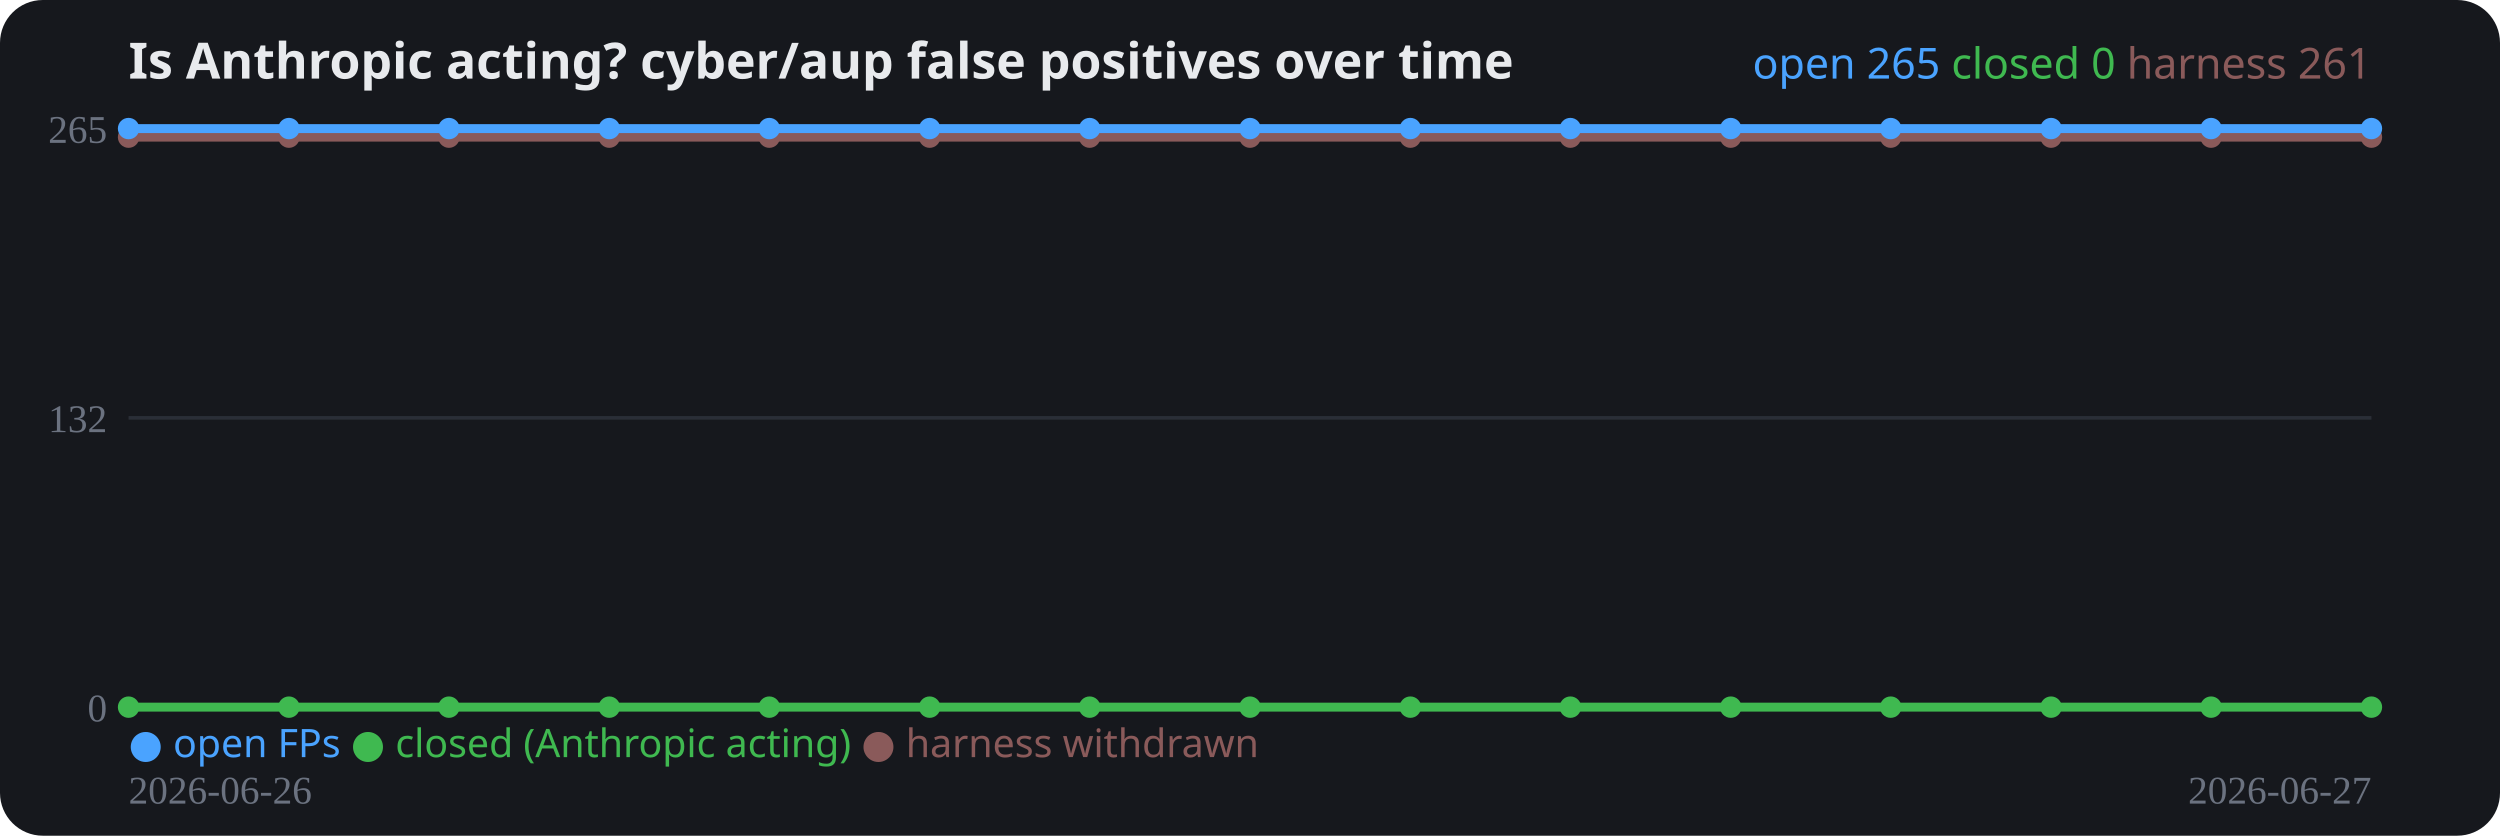
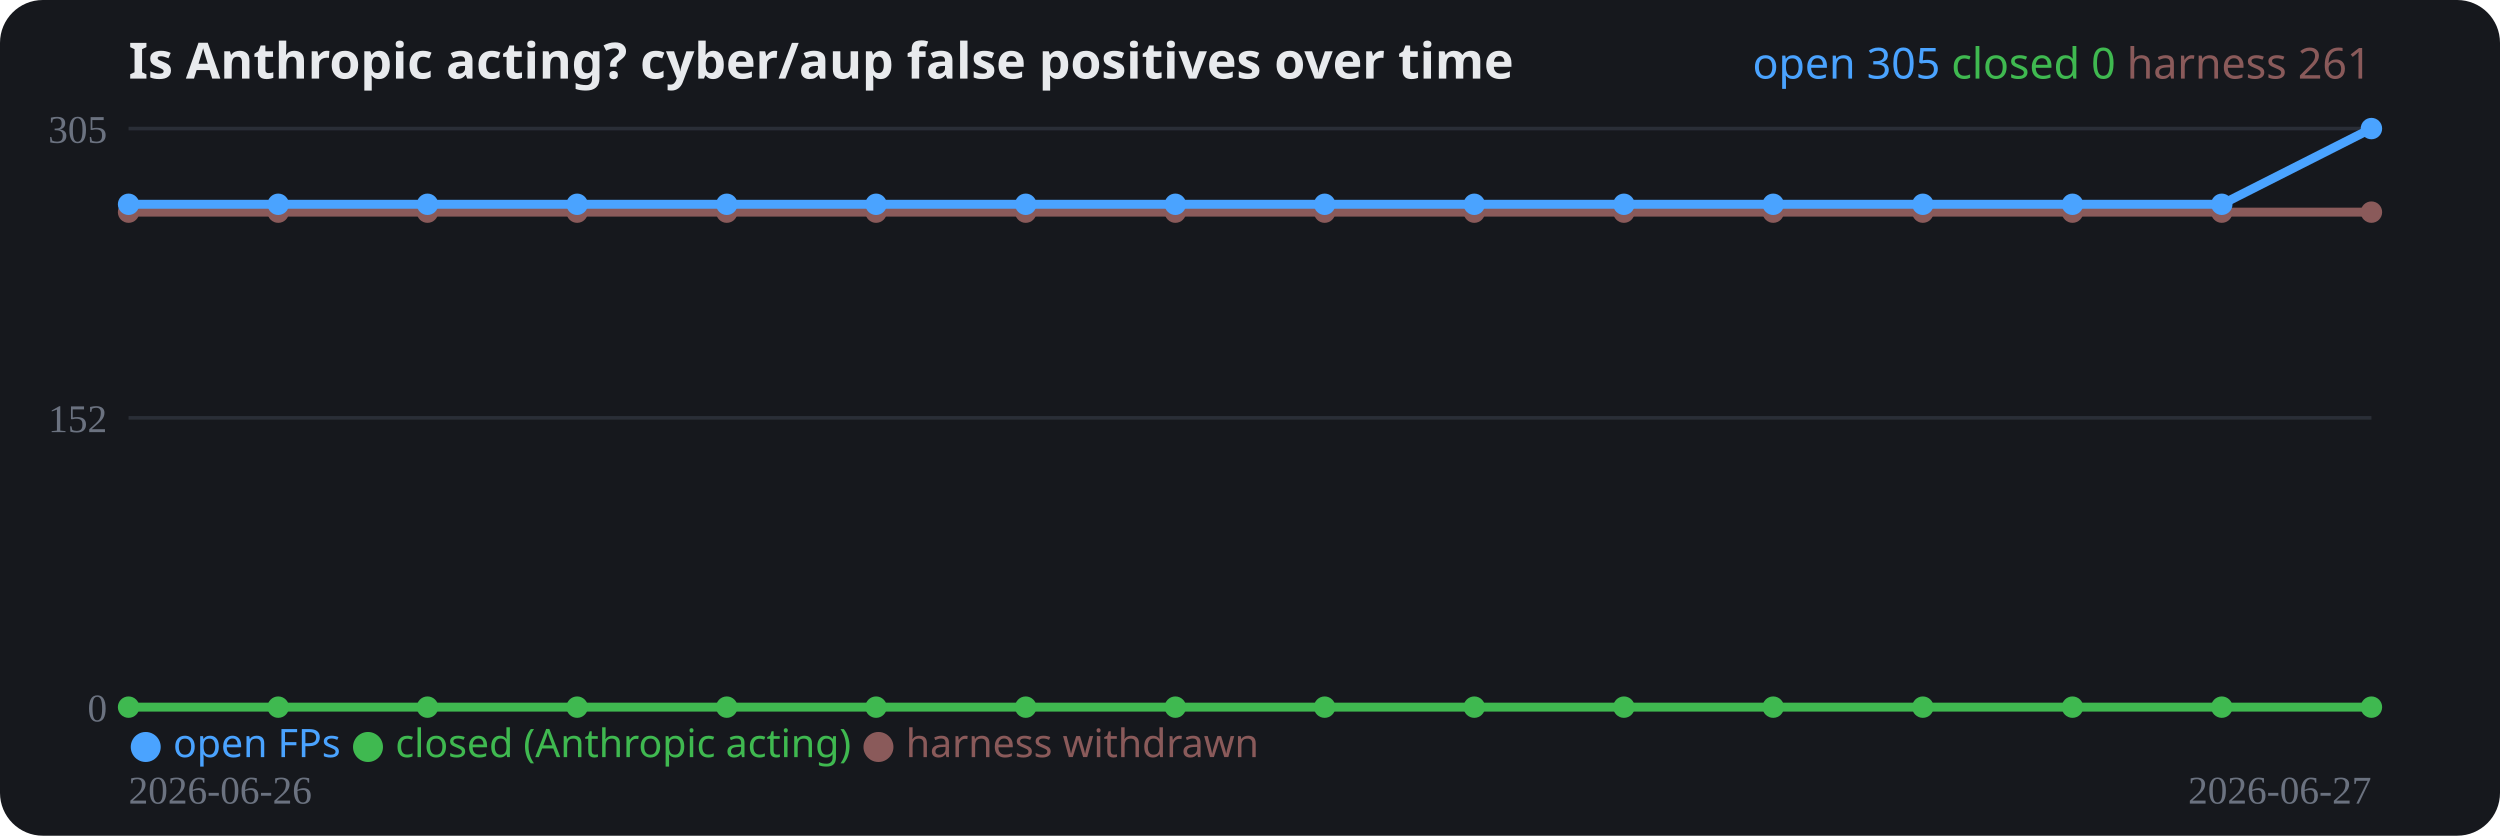
<svg xmlns="http://www.w3.org/2000/svg" width="700" height="234" viewBox="0 0 700 234" role="img">
  <rect width="700" height="234" rx="12" fill="#16181d" />
  <text x="36" y="22" fill="#e8eaed" font-family="system-ui,sans-serif" font-size="14" font-weight="700">Is Anthropic acting? cyber/aup false positives over time</text>
  <line x1="36" y1="198.0" x2="664" y2="198.0" stroke="#2a2e37" stroke-width="1" />
  <text x="30" y="202.0" fill="#6b7280" font-size="11" text-anchor="end">0</text>
  <line x1="36" y1="117.0" x2="664" y2="117.0" stroke="#2a2e37" stroke-width="1" />
-   <text x="30" y="121.0" fill="#6b7280" font-size="11" text-anchor="end">132</text>
+   <text x="30" y="121.0" fill="#6b7280" font-size="11" text-anchor="end">152</text>
  <line x1="36" y1="36.0" x2="664" y2="36.0" stroke="#2a2e37" stroke-width="1" />
-   <text x="30" y="40.0" fill="#6b7280" font-size="11" text-anchor="end">265</text>
-   <polyline fill="none" stroke="#8a5a5a" stroke-width="2.5" stroke-linejoin="round" points="36.0,38.4 80.9,38.4 125.7,38.4 170.6,38.4 215.4,38.4 260.3,38.4 305.1,38.4 350.0,38.4 394.9,38.4 439.7,38.4 484.6,38.4 529.4,38.4 574.3,38.4 619.1,38.4 664.0,38.4" />
-   <circle cx="36.0" cy="38.4" r="3" fill="#8a5a5a" />
-   <circle cx="80.9" cy="38.4" r="3" fill="#8a5a5a" />
-   <circle cx="125.7" cy="38.4" r="3" fill="#8a5a5a" />
-   <circle cx="170.6" cy="38.4" r="3" fill="#8a5a5a" />
-   <circle cx="215.4" cy="38.4" r="3" fill="#8a5a5a" />
-   <circle cx="260.3" cy="38.4" r="3" fill="#8a5a5a" />
-   <circle cx="305.1" cy="38.4" r="3" fill="#8a5a5a" />
-   <circle cx="350.0" cy="38.4" r="3" fill="#8a5a5a" />
-   <circle cx="394.9" cy="38.4" r="3" fill="#8a5a5a" />
-   <circle cx="439.7" cy="38.4" r="3" fill="#8a5a5a" />
-   <circle cx="484.6" cy="38.4" r="3" fill="#8a5a5a" />
-   <circle cx="529.4" cy="38.4" r="3" fill="#8a5a5a" />
-   <circle cx="574.3" cy="38.4" r="3" fill="#8a5a5a" />
-   <circle cx="619.1" cy="38.4" r="3" fill="#8a5a5a" />
-   <circle cx="664.0" cy="38.4" r="3" fill="#8a5a5a" />
-   <polyline fill="none" stroke="#3fb950" stroke-width="2.5" stroke-linejoin="round" points="36.0,198.0 80.9,198.0 125.7,198.0 170.6,198.0 215.4,198.0 260.3,198.0 305.1,198.0 350.0,198.0 394.9,198.0 439.7,198.0 484.6,198.0 529.4,198.0 574.3,198.0 619.1,198.0 664.0,198.0" />
+   <text x="30" y="40.0" fill="#6b7280" font-size="11" text-anchor="end">305</text>
+   <polyline fill="none" stroke="#8a5a5a" stroke-width="2.5" stroke-linejoin="round" points="36.0,59.4 77.9,59.4 119.7,59.4 161.6,59.4 203.5,59.4 245.3,59.4 287.2,59.4 329.1,59.4 370.9,59.4 412.8,59.4 454.7,59.4 496.5,59.4 538.4,59.4 580.3,59.4 622.1,59.4 664.0,59.4" />
+   <circle cx="36.0" cy="59.4" r="3" fill="#8a5a5a" />
+   <circle cx="77.9" cy="59.4" r="3" fill="#8a5a5a" />
+   <circle cx="119.7" cy="59.4" r="3" fill="#8a5a5a" />
+   <circle cx="161.6" cy="59.4" r="3" fill="#8a5a5a" />
+   <circle cx="203.5" cy="59.4" r="3" fill="#8a5a5a" />
+   <circle cx="245.3" cy="59.4" r="3" fill="#8a5a5a" />
+   <circle cx="287.2" cy="59.4" r="3" fill="#8a5a5a" />
+   <circle cx="329.1" cy="59.4" r="3" fill="#8a5a5a" />
+   <circle cx="370.9" cy="59.4" r="3" fill="#8a5a5a" />
+   <circle cx="412.8" cy="59.4" r="3" fill="#8a5a5a" />
+   <circle cx="454.7" cy="59.4" r="3" fill="#8a5a5a" />
+   <circle cx="496.5" cy="59.4" r="3" fill="#8a5a5a" />
+   <circle cx="538.4" cy="59.4" r="3" fill="#8a5a5a" />
+   <circle cx="580.3" cy="59.4" r="3" fill="#8a5a5a" />
+   <circle cx="622.1" cy="59.4" r="3" fill="#8a5a5a" />
+   <circle cx="664.0" cy="59.4" r="3" fill="#8a5a5a" />
+   <polyline fill="none" stroke="#3fb950" stroke-width="2.5" stroke-linejoin="round" points="36.0,198.0 77.9,198.0 119.7,198.0 161.6,198.0 203.5,198.0 245.3,198.0 287.2,198.0 329.1,198.0 370.9,198.0 412.8,198.0 454.7,198.0 496.5,198.0 538.4,198.0 580.3,198.0 622.1,198.0 664.0,198.0" />
  <circle cx="36.0" cy="198.0" r="3" fill="#3fb950" />
-   <circle cx="80.9" cy="198.0" r="3" fill="#3fb950" />
-   <circle cx="125.7" cy="198.0" r="3" fill="#3fb950" />
-   <circle cx="170.6" cy="198.0" r="3" fill="#3fb950" />
-   <circle cx="215.4" cy="198.0" r="3" fill="#3fb950" />
-   <circle cx="260.3" cy="198.0" r="3" fill="#3fb950" />
-   <circle cx="305.1" cy="198.0" r="3" fill="#3fb950" />
-   <circle cx="350.0" cy="198.0" r="3" fill="#3fb950" />
-   <circle cx="394.9" cy="198.0" r="3" fill="#3fb950" />
-   <circle cx="439.7" cy="198.0" r="3" fill="#3fb950" />
-   <circle cx="484.6" cy="198.0" r="3" fill="#3fb950" />
-   <circle cx="529.4" cy="198.0" r="3" fill="#3fb950" />
-   <circle cx="574.3" cy="198.0" r="3" fill="#3fb950" />
-   <circle cx="619.1" cy="198.0" r="3" fill="#3fb950" />
+   <circle cx="77.9" cy="198.0" r="3" fill="#3fb950" />
+   <circle cx="119.7" cy="198.0" r="3" fill="#3fb950" />
+   <circle cx="161.6" cy="198.0" r="3" fill="#3fb950" />
+   <circle cx="203.5" cy="198.0" r="3" fill="#3fb950" />
+   <circle cx="245.3" cy="198.0" r="3" fill="#3fb950" />
+   <circle cx="287.2" cy="198.0" r="3" fill="#3fb950" />
+   <circle cx="329.1" cy="198.0" r="3" fill="#3fb950" />
+   <circle cx="370.9" cy="198.0" r="3" fill="#3fb950" />
+   <circle cx="412.8" cy="198.0" r="3" fill="#3fb950" />
+   <circle cx="454.7" cy="198.0" r="3" fill="#3fb950" />
+   <circle cx="496.5" cy="198.0" r="3" fill="#3fb950" />
+   <circle cx="538.4" cy="198.0" r="3" fill="#3fb950" />
+   <circle cx="580.3" cy="198.0" r="3" fill="#3fb950" />
+   <circle cx="622.1" cy="198.0" r="3" fill="#3fb950" />
  <circle cx="664.0" cy="198.0" r="3" fill="#3fb950" />
-   <polyline fill="none" stroke="#4aa3ff" stroke-width="2.5" stroke-linejoin="round" points="36.0,36.0 80.9,36.0 125.7,36.0 170.6,36.0 215.4,36.0 260.3,36.0 305.1,36.0 350.0,36.0 394.9,36.0 439.7,36.0 484.6,36.0 529.4,36.0 574.3,36.0 619.1,36.0 664.0,36.0" />
-   <circle cx="36.0" cy="36.0" r="3" fill="#4aa3ff" />
-   <circle cx="80.9" cy="36.0" r="3" fill="#4aa3ff" />
-   <circle cx="125.7" cy="36.0" r="3" fill="#4aa3ff" />
-   <circle cx="170.6" cy="36.0" r="3" fill="#4aa3ff" />
-   <circle cx="215.4" cy="36.0" r="3" fill="#4aa3ff" />
-   <circle cx="260.3" cy="36.0" r="3" fill="#4aa3ff" />
-   <circle cx="305.1" cy="36.0" r="3" fill="#4aa3ff" />
-   <circle cx="350.0" cy="36.0" r="3" fill="#4aa3ff" />
-   <circle cx="394.9" cy="36.0" r="3" fill="#4aa3ff" />
-   <circle cx="439.7" cy="36.0" r="3" fill="#4aa3ff" />
-   <circle cx="484.6" cy="36.0" r="3" fill="#4aa3ff" />
-   <circle cx="529.4" cy="36.0" r="3" fill="#4aa3ff" />
-   <circle cx="574.3" cy="36.0" r="3" fill="#4aa3ff" />
-   <circle cx="619.1" cy="36.0" r="3" fill="#4aa3ff" />
+   <polyline fill="none" stroke="#4aa3ff" stroke-width="2.5" stroke-linejoin="round" points="36.0,57.2 77.9,57.2 119.7,57.2 161.6,57.2 203.5,57.2 245.3,57.2 287.2,57.2 329.1,57.2 370.9,57.2 412.8,57.2 454.7,57.2 496.5,57.2 538.4,57.2 580.3,57.2 622.1,57.2 664.0,36.0" />
+   <circle cx="36.0" cy="57.2" r="3" fill="#4aa3ff" />
+   <circle cx="77.9" cy="57.2" r="3" fill="#4aa3ff" />
+   <circle cx="119.7" cy="57.2" r="3" fill="#4aa3ff" />
+   <circle cx="161.6" cy="57.2" r="3" fill="#4aa3ff" />
+   <circle cx="203.5" cy="57.2" r="3" fill="#4aa3ff" />
+   <circle cx="245.3" cy="57.2" r="3" fill="#4aa3ff" />
+   <circle cx="287.2" cy="57.2" r="3" fill="#4aa3ff" />
+   <circle cx="329.1" cy="57.2" r="3" fill="#4aa3ff" />
+   <circle cx="370.9" cy="57.2" r="3" fill="#4aa3ff" />
+   <circle cx="412.8" cy="57.2" r="3" fill="#4aa3ff" />
+   <circle cx="454.7" cy="57.2" r="3" fill="#4aa3ff" />
+   <circle cx="496.5" cy="57.2" r="3" fill="#4aa3ff" />
+   <circle cx="538.4" cy="57.2" r="3" fill="#4aa3ff" />
+   <circle cx="580.3" cy="57.2" r="3" fill="#4aa3ff" />
+   <circle cx="622.1" cy="57.2" r="3" fill="#4aa3ff" />
  <circle cx="664.0" cy="36.0" r="3" fill="#4aa3ff" />
  <text x="36" y="225" fill="#6b7280" font-size="11">2026-06-26</text>
  <text x="664" y="225" fill="#6b7280" font-size="11" text-anchor="end">2026-06-27</text>
  <text x="36" y="212" font-family="system-ui,sans-serif" font-size="11">
    <tspan fill="#4aa3ff">● open FPs</tspan>
    <tspan fill="#3fb950">● closed (Anthropic acting)</tspan>
    <tspan fill="#8a5a5a">● harness withdrawn</tspan>
  </text>
  <text x="664" y="22" text-anchor="end" font-family="system-ui,sans-serif" font-size="12">
-     <tspan fill="#4aa3ff">open 265</tspan>
+     <tspan fill="#4aa3ff">open 305</tspan>
    <tspan fill="#3fb950">closed 0</tspan>
    <tspan fill="#8a5a5a">harness 261</tspan>
  </text>
</svg>
